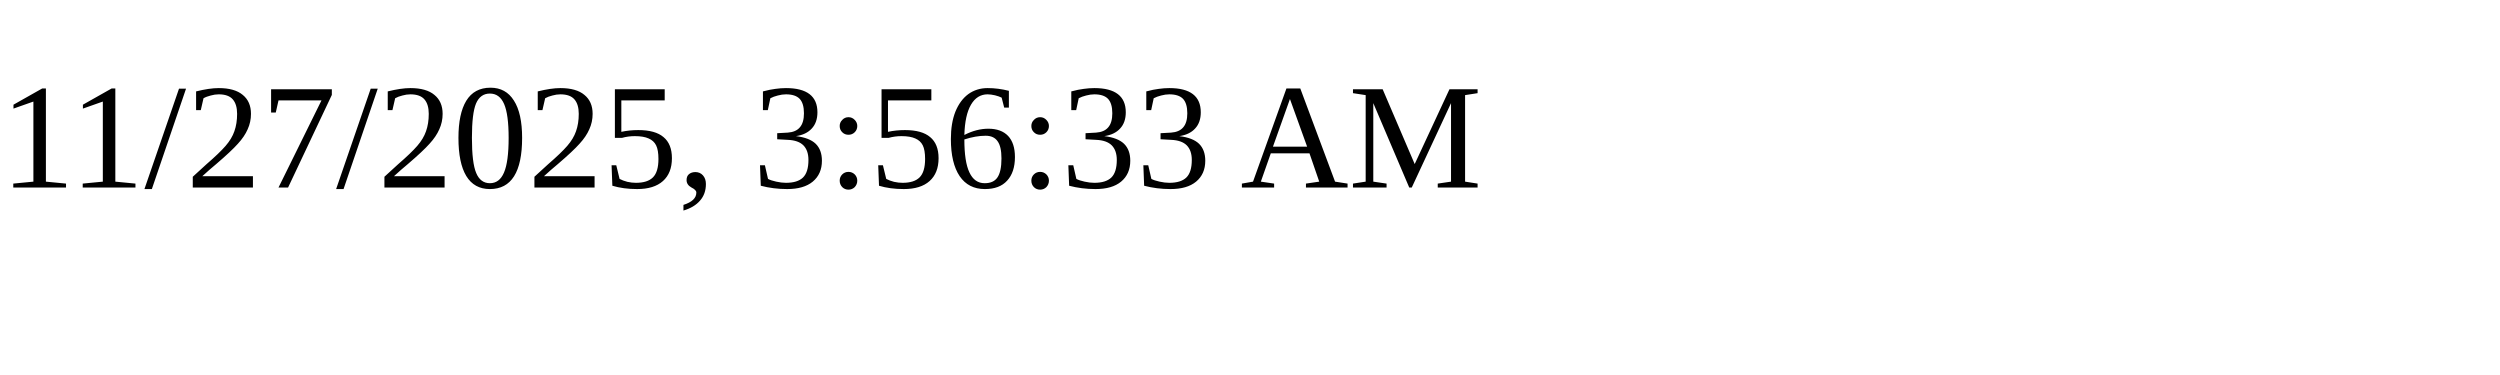
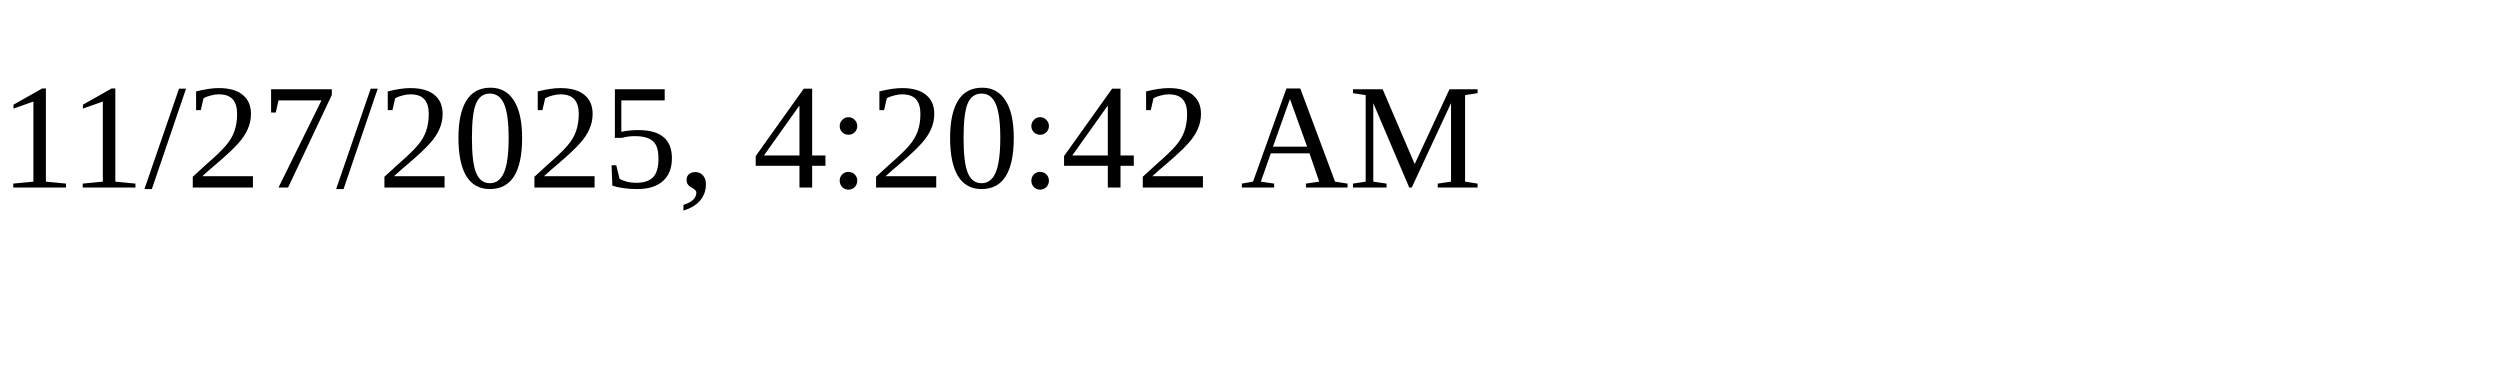
<svg xmlns="http://www.w3.org/2000/svg" height="30" width="200">
-   <text x="0" y="15">11/27/2025, 3:56:33 AM</text>
+   <text x="0" y="15">11/27/2025, 4:20:42 AM</text>
</svg>
